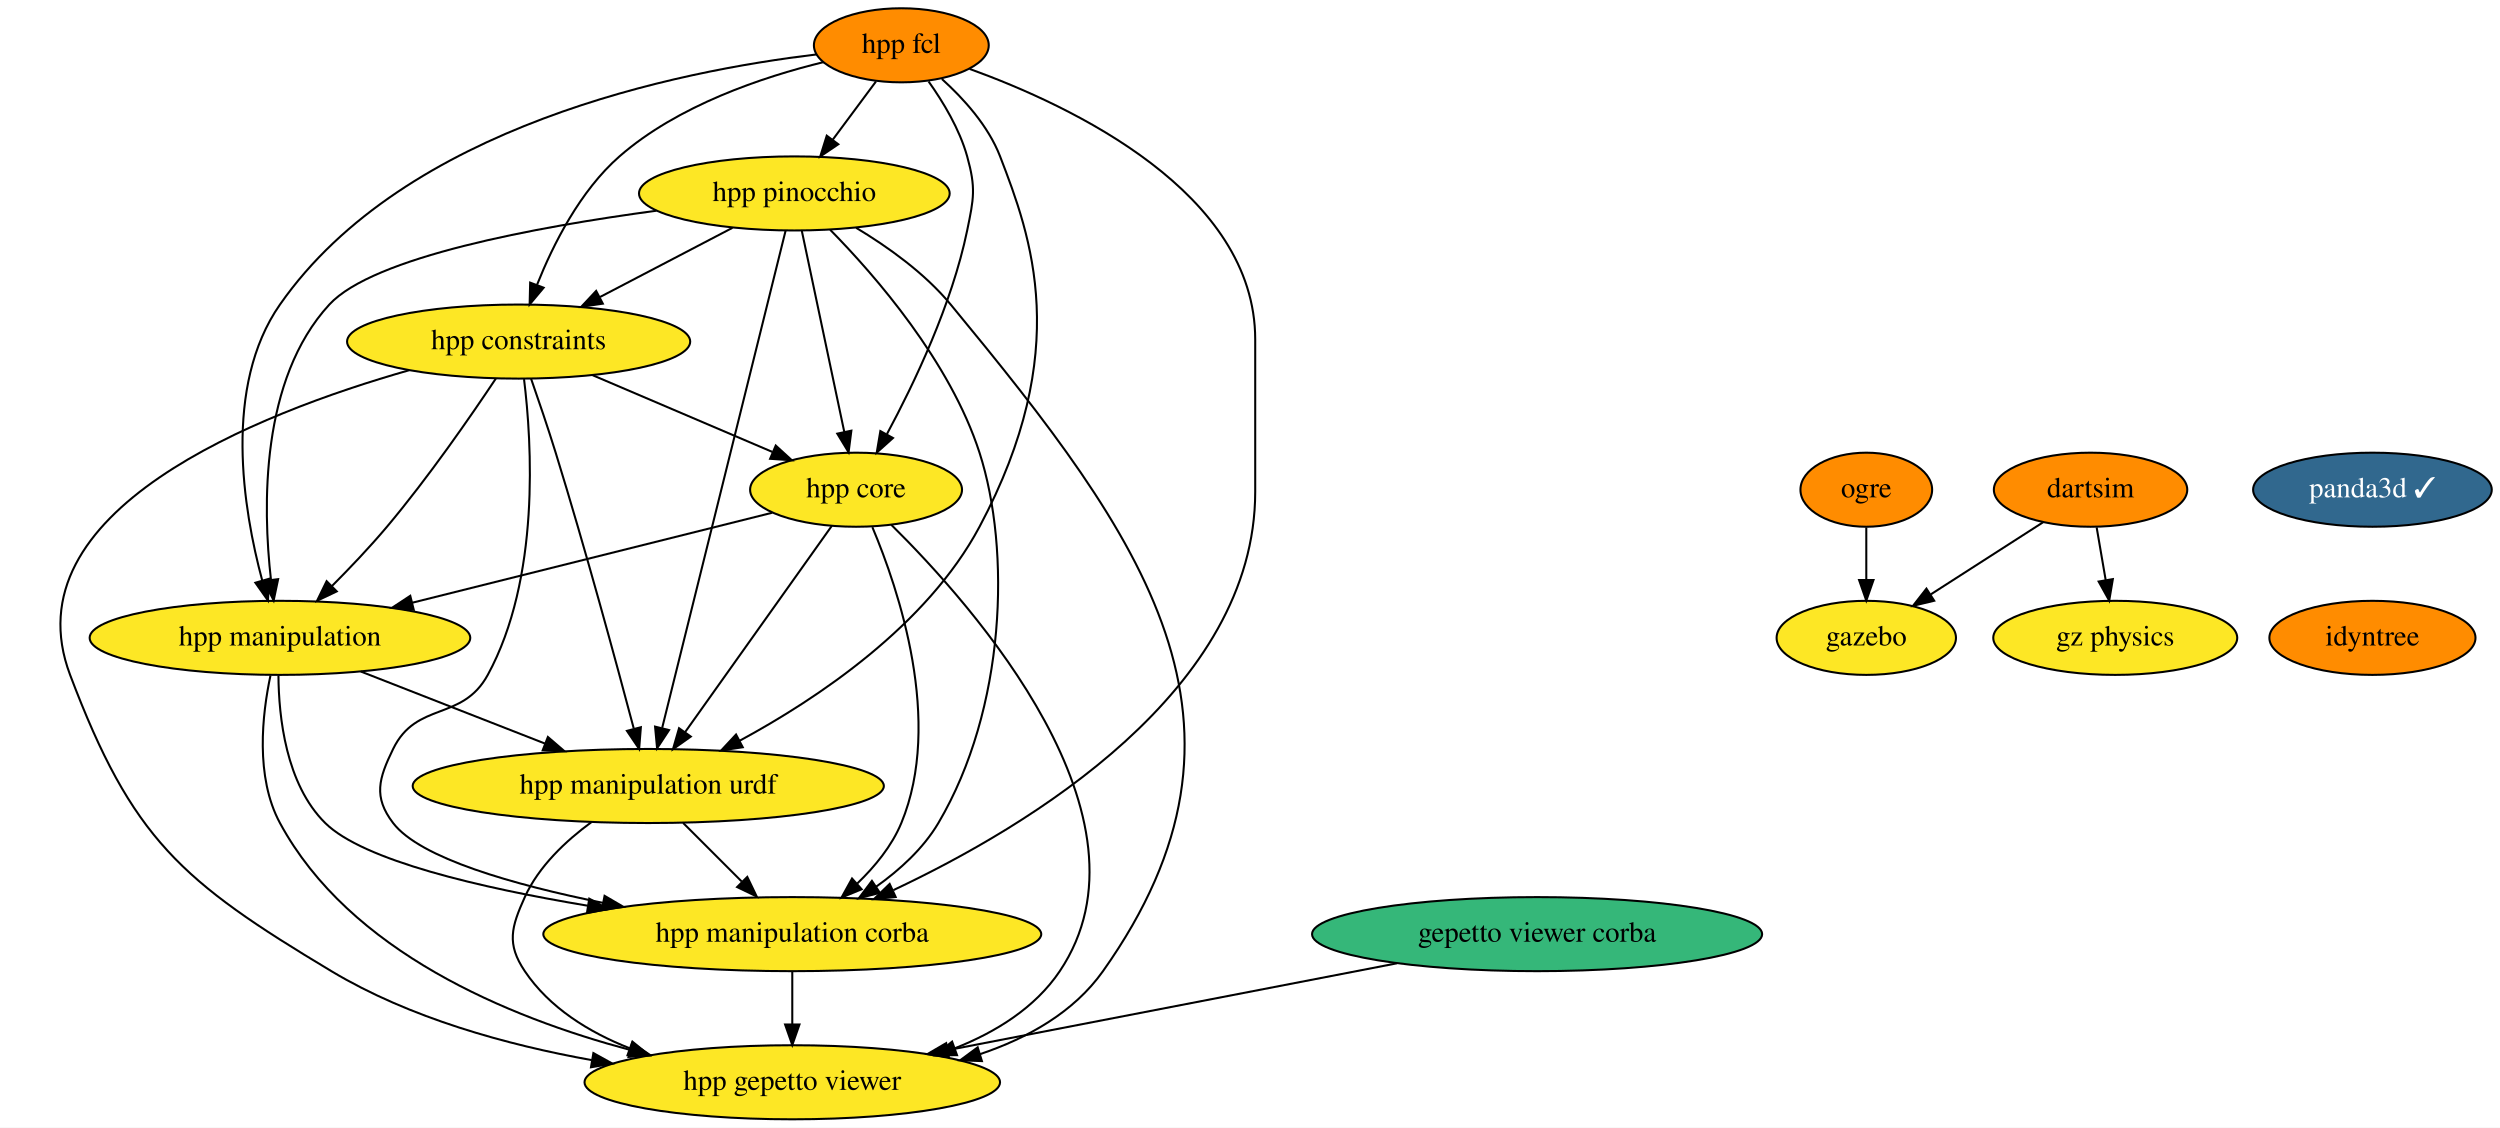
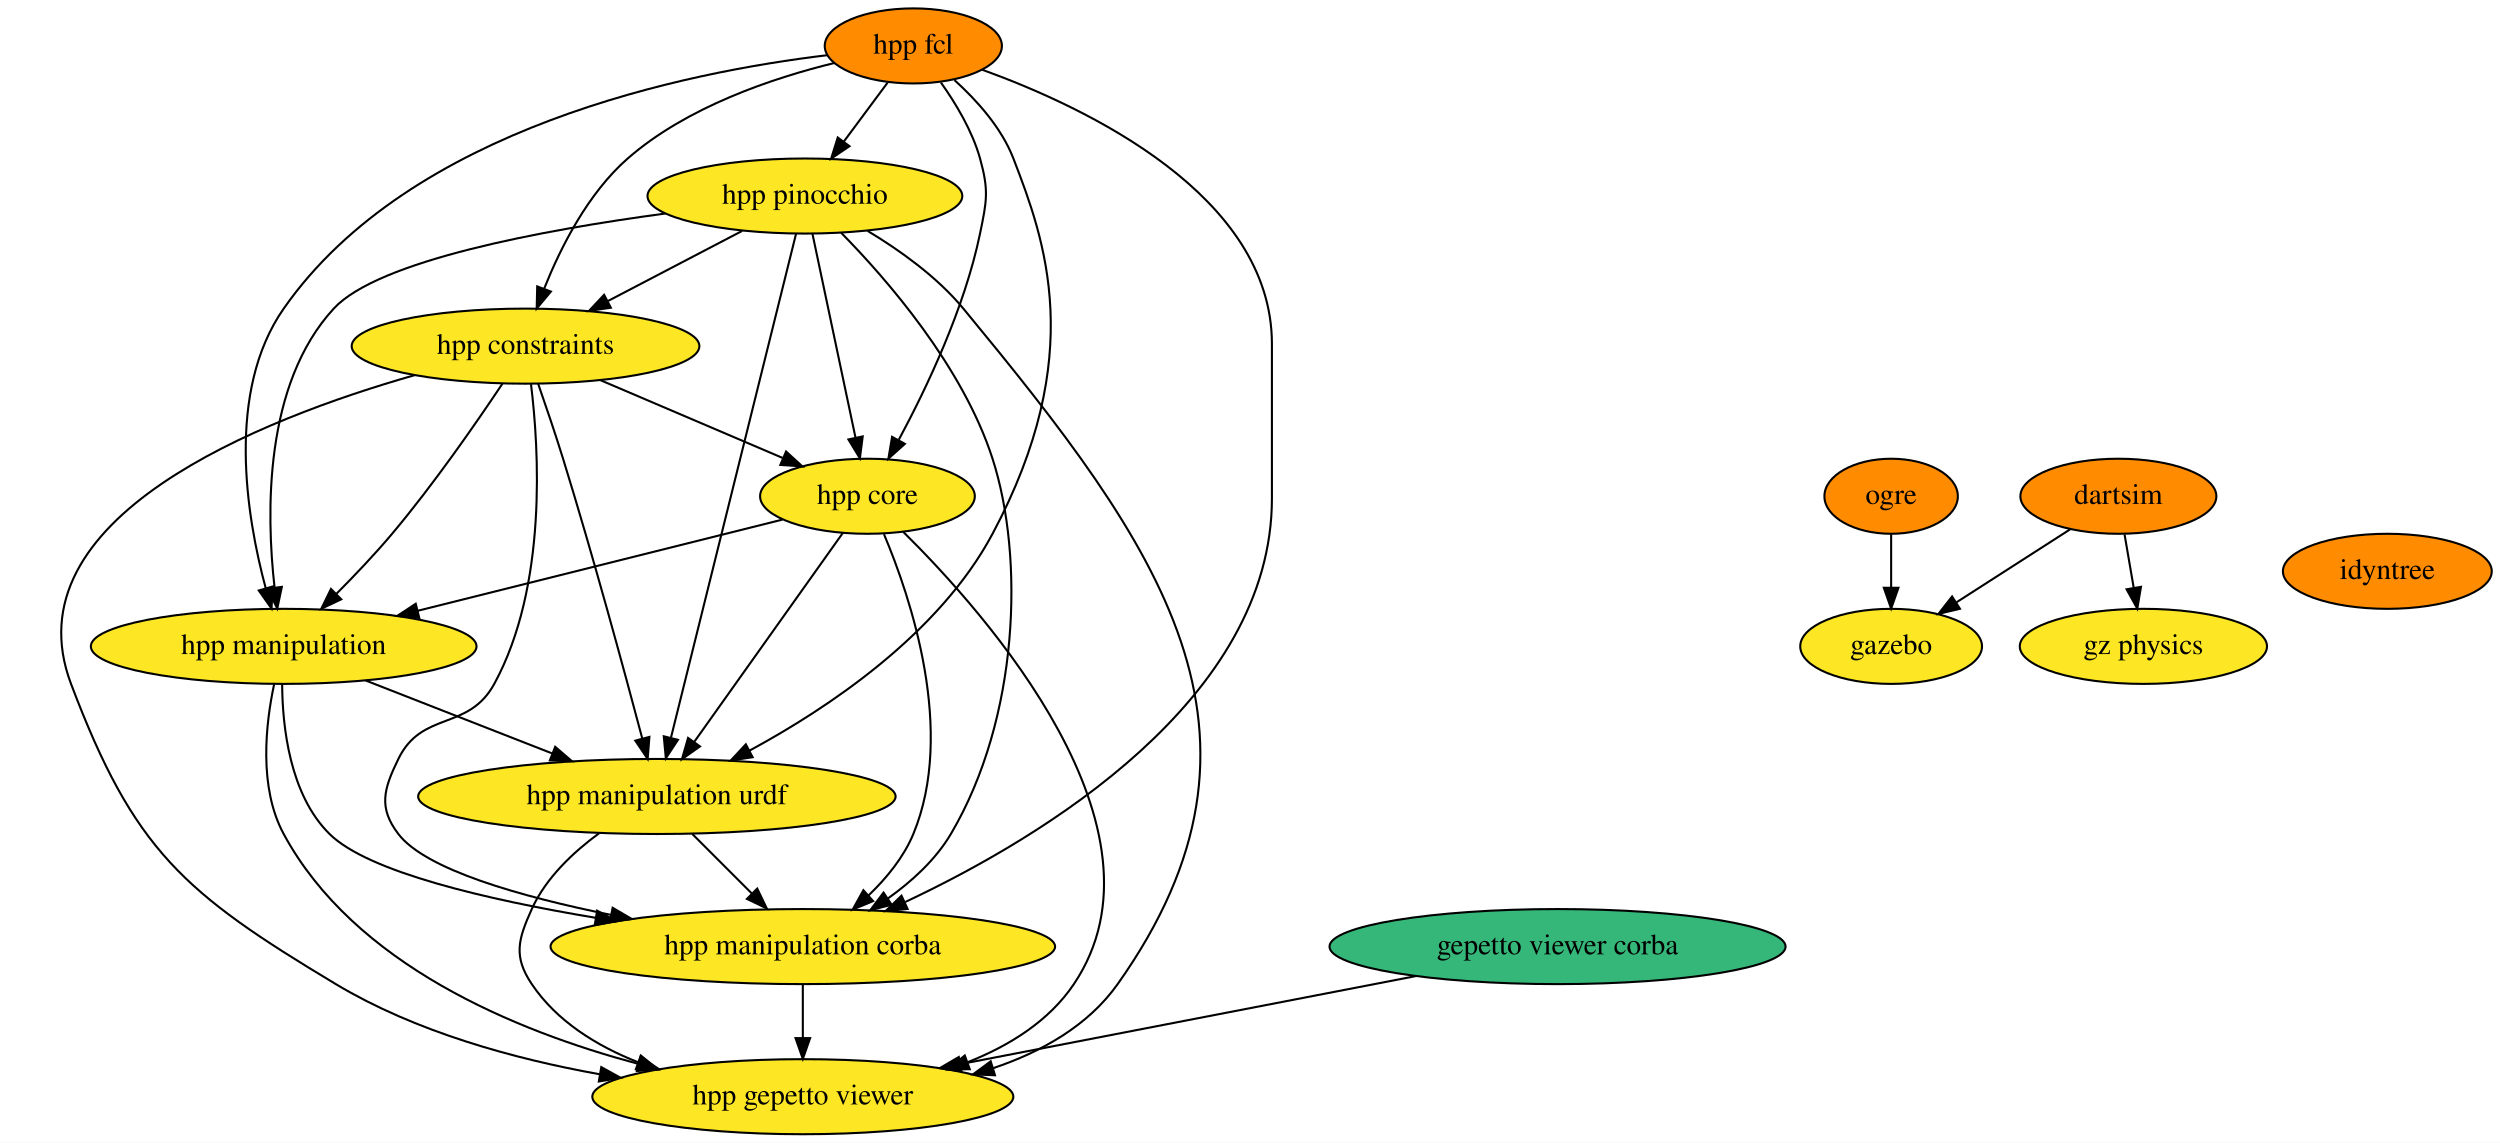
- <svg xmlns="http://www.w3.org/2000/svg" xmlns:xlink="http://www.w3.org/1999/xlink" width="1215pt" height="548pt" viewBox="0.00 0.00 1215.07 548.00">
+ <svg xmlns="http://www.w3.org/2000/svg" xmlns:xlink="http://www.w3.org/1999/xlink" width="1199pt" height="548pt" viewBox="0.00 0.00 1199.11 548.00">
  <g id="graph0" class="graph" transform="scale(1 1) rotate(0) translate(4 544)">
-     <polygon fill="white" stroke="none" points="-4,4 -4,-544 1211.07,-544 1211.07,4 -4,4" />
+     <polygon fill="white" stroke="none" points="-4,4 -4,-544 1195.11,-544 1195.11,4 -4,4" />
    <g id="node1" class="node">
      <g id="a_node1">
        <a xlink:href="https://github.com/conda-forge/hpp-fcl-feedstock" xlink:title="hpp fcl">
          <ellipse fill="#ff8c00" stroke="black" cx="434.07" cy="-522" rx="42.49" ry="18" />
          <text text-anchor="middle" x="434.07" y="-518.3" font-family="Times,serif" font-size="14.00">hpp fcl</text>
        </a>
      </g>
    </g>
    <g id="node2" class="node">
      <g id="a_node2">
        <a xlink:href="https://github.com/conda-forge/hpp-core-feedstock" xlink:title="hpp core">
          <ellipse fill="#fde725" stroke="black" cx="412.07" cy="-306" rx="51.5" ry="18" />
          <text text-anchor="middle" x="412.07" y="-302.3" font-family="Times,serif" font-size="14.00">hpp core</text>
        </a>
      </g>
    </g>
    <g id="edge1" class="edge">
      <path fill="none" stroke="black" d="M447.3,-504.44C454.38,-494.5 462.38,-481.25 466.07,-468 470.36,-452.59 469.31,-447.67 466.07,-432 458.63,-396.03 440.33,-357.68 427.09,-333.08" />
      <polygon fill="black" stroke="black" points="430.01,-331.13 422.12,-324.05 423.88,-334.5 430.01,-331.13" />
    </g>
    <g id="node3" class="node">
      <g id="a_node3">
        <a xlink:href="https://github.com/conda-forge/hpp-manipulation-urdf-feedstock" xlink:title="hpp manipulation urdf">
          <ellipse fill="#fde725" stroke="black" cx="311.07" cy="-162" rx="114.5" ry="18" />
          <text text-anchor="middle" x="311.07" y="-158.3" font-family="Times,serif" font-size="14.00">hpp manipulation urdf</text>
        </a>
      </g>
    </g>
    <g id="edge2" class="edge">
      <path fill="none" stroke="black" d="M453.78,-505.62C464.35,-496.08 476.35,-482.83 482.07,-468 497.07,-429.09 517.78,-373.71 472.07,-288 446.48,-240.02 393.59,-204.6 355.4,-183.95" />
      <polygon fill="black" stroke="black" points="357,-180.83 346.52,-179.27 353.74,-187.03 357,-180.83" />
    </g>
    <g id="node4" class="node">
      <g id="a_node4">
        <a xlink:href="https://github.com/conda-forge/hpp-manipulation-feedstock" xlink:title="hpp manipulation">
          <ellipse fill="#fde725" stroke="black" cx="132.07" cy="-234" rx="92.5" ry="18" />
          <text text-anchor="middle" x="132.07" y="-230.3" font-family="Times,serif" font-size="14.00">hpp manipulation</text>
        </a>
      </g>
    </g>
    <g id="edge3" class="edge">
      <path fill="none" stroke="black" d="M393.04,-517.58C325.6,-509.53 192.72,-482.89 132.07,-396 104.3,-356.22 114.18,-296.39 123.43,-261.97" />
      <polygon fill="black" stroke="black" points="126.85,-262.73 126.23,-252.15 120.12,-260.8 126.85,-262.73" />
    </g>
    <g id="node5" class="node">
      <g id="a_node5">
        <a xlink:href="https://github.com/conda-forge/hpp-constraints-feedstock" xlink:title="hpp constraints">
          <ellipse fill="#fde725" stroke="black" cx="248.07" cy="-378" rx="83.39" ry="18" />
          <text text-anchor="middle" x="248.07" y="-374.3" font-family="Times,serif" font-size="14.00">hpp constraints</text>
        </a>
      </g>
    </g>
    <g id="edge4" class="edge">
      <path fill="none" stroke="black" d="M396.36,-513.85C366.56,-506.58 325.39,-492.76 297.07,-468 277.96,-451.29 264.85,-425.24 257.03,-405.64" />
      <polygon fill="black" stroke="black" points="260.22,-404.18 253.42,-396.05 253.67,-406.65 260.22,-404.18" />
    </g>
    <g id="node6" class="node">
      <g id="a_node6">
        <a xlink:href="https://github.com/conda-forge/hpp-pinocchio-feedstock" xlink:title="hpp pinocchio">
          <ellipse fill="#fde725" stroke="black" cx="382.07" cy="-450" rx="75.5" ry="18" />
          <text text-anchor="middle" x="382.07" y="-446.3" font-family="Times,serif" font-size="14.00">hpp pinocchio</text>
        </a>
      </g>
    </g>
    <g id="edge5" class="edge">
      <path fill="none" stroke="black" d="M421.74,-504.41C415.49,-495.99 407.76,-485.58 400.79,-476.2" />
      <polygon fill="black" stroke="black" points="403.44,-473.9 394.66,-467.96 397.82,-478.07 403.44,-473.9" />
    </g>
    <g id="node7" class="node">
      <g id="a_node7">
        <a xlink:href="https://github.com/conda-forge/hpp-manipulation-corba-feedstock" xlink:title="hpp manipulation corba">
          <ellipse fill="#fde725" stroke="black" cx="381.07" cy="-90" rx="121" ry="18" />
          <text text-anchor="middle" x="381.07" y="-86.3" font-family="Times,serif" font-size="14.00">hpp manipulation corba</text>
        </a>
      </g>
    </g>
    <g id="edge6" class="edge">
      <path fill="none" stroke="black" d="M467.23,-510.53C517.21,-492.44 606.07,-450.25 606.07,-379 606.07,-379 606.07,-379 606.07,-305 606.07,-208.66 496.42,-142.54 430.21,-111.4" />
      <polygon fill="black" stroke="black" points="431.32,-108.05 420.78,-107.05 428.4,-114.41 431.32,-108.05" />
    </g>
    <g id="edge7" class="edge">
      <path fill="none" stroke="black" d="M400.28,-288.43C382.74,-263.77 349.62,-217.2 329.04,-188.27" />
      <polygon fill="black" stroke="black" points="331.74,-186.02 323.09,-179.9 326.03,-190.08 331.74,-186.02" />
    </g>
    <g id="edge8" class="edge">
      <path fill="none" stroke="black" d="M371.35,-294.82C325.45,-283.34 250.2,-264.53 196.34,-251.07" />
      <polygon fill="black" stroke="black" points="197.09,-247.65 186.54,-248.62 195.4,-254.44 197.09,-247.65" />
    </g>
    <g id="edge9" class="edge">
      <path fill="none" stroke="black" d="M419.99,-287.81C432.76,-257.54 454.47,-193.26 434.07,-144 429.45,-132.84 421.21,-122.81 412.59,-114.55" />
      <polygon fill="black" stroke="black" points="414.78,-111.82 404.99,-107.77 410.12,-117.04 414.78,-111.82" />
    </g>
    <g id="node8" class="node">
      <g id="a_node8">
        <a xlink:href="https://github.com/conda-forge/hpp-gepetto-viewer-feedstock" xlink:title="hpp gepetto viewer">
          <ellipse fill="#fde725" stroke="black" cx="381.07" cy="-18" rx="100.98" ry="18" />
          <text text-anchor="middle" x="381.07" y="-14.3" font-family="Times,serif" font-size="14.00">hpp gepetto viewer</text>
        </a>
      </g>
    </g>
    <g id="edge10" class="edge">
      <path fill="none" stroke="black" d="M429.15,-288.99C468.98,-249.68 560.97,-146.23 511.07,-72 499.09,-54.19 479.98,-42.36 460.05,-34.51" />
      <polygon fill="black" stroke="black" points="461.14,-31.18 450.54,-31.06 458.75,-37.76 461.14,-31.18" />
    </g>
    <g id="edge11" class="edge">
      <path fill="none" stroke="black" d="M328.01,-144.05C336.57,-135.5 347.11,-124.96 356.53,-115.54" />
      <polygon fill="black" stroke="black" points="359.2,-117.82 363.79,-108.28 354.25,-112.87 359.2,-117.82" />
    </g>
    <g id="edge12" class="edge">
      <path fill="none" stroke="black" d="M283.44,-144.43C271.08,-135.38 257.81,-122.95 251.07,-108 244.49,-93.41 242.14,-85.28 251.07,-72 263.04,-54.19 282.16,-42.36 302.09,-34.51" />
      <polygon fill="black" stroke="black" points="303.38,-37.76 311.59,-31.06 301,-31.18 303.38,-37.76" />
    </g>
    <g id="edge13" class="edge">
      <path fill="none" stroke="black" d="M171.35,-217.64C197.7,-207.33 232.64,-193.67 260.99,-182.58" />
      <polygon fill="black" stroke="black" points="262.29,-185.83 270.32,-178.93 259.74,-179.32 262.29,-185.83" />
    </g>
    <g id="edge14" class="edge">
      <path fill="none" stroke="black" d="M131.33,-215.7C131.47,-195.63 134.92,-162.9 154.07,-144 172.53,-125.77 229.46,-112.51 281.68,-103.81" />
      <polygon fill="black" stroke="black" points="282.4,-107.24 291.71,-102.18 281.28,-100.33 282.4,-107.24" />
    </g>
    <g id="edge15" class="edge">
      <path fill="none" stroke="black" d="M127.47,-215.76C123.45,-196.92 119.94,-166.43 132.07,-144 165.84,-81.52 242.78,-49.6 302.26,-33.72" />
      <polygon fill="black" stroke="black" points="303.21,-37.1 312.03,-31.22 301.47,-30.31 303.21,-37.1" />
    </g>
    <g id="edge16" class="edge">
      <path fill="none" stroke="black" d="M284.06,-361.64C309.84,-350.63 344.59,-335.8 371.38,-324.37" />
      <polygon fill="black" stroke="black" points="373.03,-327.47 380.86,-320.32 370.29,-321.03 373.03,-327.47" />
    </g>
    <g id="edge17" class="edge">
      <path fill="none" stroke="black" d="M254.14,-359.89C257.75,-349.55 262.33,-336.07 266.07,-324 280.55,-277.17 295.51,-222.05 304.02,-189.96" />
      <polygon fill="black" stroke="black" points="307.48,-190.57 306.64,-180.01 300.71,-188.79 307.48,-190.57" />
    </g>
    <g id="edge18" class="edge">
      <path fill="none" stroke="black" d="M237,-360.03C224.78,-341.69 204.17,-311.88 184.07,-288 175.77,-278.14 166.02,-267.89 157.22,-259.07" />
      <polygon fill="black" stroke="black" points="159.67,-256.58 150.1,-252.03 154.75,-261.55 159.67,-256.58" />
    </g>
    <g id="edge19" class="edge">
      <path fill="none" stroke="black" d="M250.69,-359.75C254.51,-328.82 258.63,-262.81 233.07,-216 220.63,-193.21 198.44,-203.34 187.07,-180 180.06,-165.62 177.36,-156.72 187.07,-144 200.12,-126.91 245.53,-113.99 289.13,-105.19" />
      <polygon fill="black" stroke="black" points="289.84,-108.62 298.98,-103.27 288.5,-101.75 289.84,-108.62" />
    </g>
    <g id="edge20" class="edge">
      <path fill="none" stroke="black" d="M194.84,-364.07C121.07,-343.03 0,-295.55 30.07,-216 60.24,-136.18 83.88,-115.89 157.07,-72 195.14,-49.17 242.35,-36.17 283.6,-28.77" />
      <polygon fill="black" stroke="black" points="284.4,-32.19 293.67,-27.06 283.23,-25.29 284.4,-32.19" />
    </g>
    <g id="edge21" class="edge">
      <path fill="none" stroke="black" d="M385.69,-431.87C390.82,-407.56 400.28,-362.82 406.36,-334.01" />
      <polygon fill="black" stroke="black" points="409.79,-334.7 408.44,-324.19 402.94,-333.25 409.79,-334.7" />
    </g>
    <g id="edge22" class="edge">
      <path fill="none" stroke="black" d="M377.84,-431.97C365.98,-384.19 332.32,-248.62 317.84,-190.27" />
      <polygon fill="black" stroke="black" points="321.17,-189.17 315.36,-180.31 314.38,-190.86 321.17,-189.17" />
    </g>
    <g id="edge23" class="edge">
      <path fill="none" stroke="black" d="M315.02,-441.6C256.37,-433.7 177.33,-419.09 156.07,-396 122.58,-359.64 123.65,-297.81 127.69,-262.29" />
      <polygon fill="black" stroke="black" points="131.18,-262.53 129,-252.16 124.24,-261.63 131.18,-262.53" />
    </g>
    <g id="edge24" class="edge">
      <path fill="none" stroke="black" d="M352,-433.29C332.99,-423.36 308.22,-410.42 287.63,-399.67" />
      <polygon fill="black" stroke="black" points="288.99,-396.43 278.5,-394.9 285.75,-402.63 288.99,-396.43" />
    </g>
    <g id="edge25" class="edge">
      <path fill="none" stroke="black" d="M399.46,-432.37C421.34,-410.12 457.78,-368.28 472.07,-324 487.35,-276.62 484.92,-199.59 452.07,-144 444.76,-131.64 433.35,-121.25 421.79,-113.03" />
      <polygon fill="black" stroke="black" points="423.66,-110.07 413.4,-107.43 419.78,-115.9 423.66,-110.07" />
    </g>
    <g id="edge26" class="edge">
      <path fill="none" stroke="black" d="M412.09,-433.3C427.44,-424.09 445.47,-411.26 458.07,-396 552.09,-282.08 617.48,-192.51 532.07,-72 517.88,-51.98 495.5,-39.46 472.28,-31.66" />
      <polygon fill="black" stroke="black" points="473.24,-28.29 462.65,-28.69 471.18,-34.98 473.24,-28.29" />
    </g>
    <g id="edge27" class="edge">
      <path fill="none" stroke="black" d="M381.07,-71.7C381.07,-63.98 381.07,-54.71 381.07,-46.11" />
      <polygon fill="black" stroke="black" points="384.57,-46.1 381.07,-36.1 377.57,-46.1 384.57,-46.1" />
    </g>
    <g id="node9" class="node">
      <g id="a_node9">
        <a xlink:href="https://github.com/conda-forge/ogre-feedstock" xlink:title="ogre">
          <ellipse fill="#ff8c00" stroke="black" cx="903.07" cy="-306" rx="32" ry="18" />
          <text text-anchor="middle" x="903.07" y="-302.3" font-family="Times,serif" font-size="14.00">ogre</text>
        </a>
      </g>
    </g>
    <g id="node10" class="node">
      <g id="a_node10">
        <a xlink:href="https://github.com/conda-forge/gazebo-feedstock" xlink:title="gazebo">
          <ellipse fill="#fde725" stroke="black" cx="903.07" cy="-234" rx="43.59" ry="18" />
          <text text-anchor="middle" x="903.07" y="-230.3" font-family="Times,serif" font-size="14.00">gazebo</text>
        </a>
      </g>
    </g>
    <g id="edge28" class="edge">
      <path fill="none" stroke="black" d="M903.07,-287.7C903.07,-279.98 903.07,-270.71 903.07,-262.11" />
      <polygon fill="black" stroke="black" points="906.57,-262.1 903.07,-252.1 899.57,-262.1 906.57,-262.1" />
    </g>
    <g id="node11" class="node">
      <g id="a_node11">
        <a xlink:href="https://github.com/conda-forge/dartsim-feedstock" xlink:title="dartsim">
          <ellipse fill="#ff8c00" stroke="black" cx="1012.07" cy="-306" rx="47" ry="18" />
          <text text-anchor="middle" x="1012.07" y="-302.3" font-family="Times,serif" font-size="14.00">dartsim</text>
        </a>
      </g>
    </g>
    <g id="edge29" class="edge">
      <path fill="none" stroke="black" d="M988.95,-290.15C973.09,-279.97 951.86,-266.33 934.47,-255.17" />
      <polygon fill="black" stroke="black" points="936.08,-252.04 925.78,-249.58 932.3,-257.93 936.08,-252.04" />
    </g>
    <g id="node12" class="node">
      <g id="a_node12">
        <a xlink:href="https://github.com/conda-forge/gz-physics-feedstock" xlink:title="gz physics">
          <ellipse fill="#fde725" stroke="black" cx="1024.07" cy="-234" rx="59.29" ry="18" />
          <text text-anchor="middle" x="1024.07" y="-230.3" font-family="Times,serif" font-size="14.00">gz physics</text>
        </a>
      </g>
    </g>
    <g id="edge30" class="edge">
      <path fill="none" stroke="black" d="M1015.03,-287.7C1016.36,-279.98 1017.95,-270.71 1019.42,-262.11" />
      <polygon fill="black" stroke="black" points="1022.9,-262.55 1021.14,-252.1 1016,-261.37 1022.9,-262.55" />
    </g>
    <g id="node13" class="node">
      <g id="a_node13">
        <a xlink:href="https://github.com/conda-forge/gepetto-viewer-corba-feedstock" xlink:title="gepetto viewer corba">
          <ellipse fill="#35b779" stroke="black" cx="743.07" cy="-90" rx="109.38" ry="18" />
          <text text-anchor="middle" x="743.07" y="-86.3" font-family="Times,serif" font-size="14.00">gepetto viewer corba</text>
        </a>
      </g>
    </g>
    <g id="edge31" class="edge">
      <path fill="none" stroke="black" d="M674.98,-75.83C612.86,-63.82 521.21,-46.1 456.81,-33.65" />
      <polygon fill="black" stroke="black" points="457.2,-30.16 446.72,-31.69 455.87,-37.03 457.2,-30.16" />
    </g>
    <g id="node14" class="node">
      <g id="a_node14">
-         <a xlink:href="https://github.com/conda-forge/panda3d-feedstock/pull/24" xlink:title="panda3d ✓">
-           <ellipse fill="#31688e" stroke="black" cx="1149.07" cy="-306" rx="58" ry="18" />
-           <text text-anchor="middle" x="1149.07" y="-302.3" font-family="Times,serif" font-size="14.00" fill="white">panda3d ✓</text>
-         </a>
-       </g>
-     </g>
-     <g id="node15" class="node">
-       <g id="a_node15">
        <a xlink:href="https://github.com/conda-forge/idyntree-feedstock" xlink:title="idyntree">
-           <ellipse fill="#ff8c00" stroke="black" cx="1149.07" cy="-234" rx="50.09" ry="18" />
-           <text text-anchor="middle" x="1149.07" y="-230.3" font-family="Times,serif" font-size="14.00">idyntree</text>
+           <ellipse fill="#ff8c00" stroke="black" cx="1141.07" cy="-270" rx="50.09" ry="18" />
+           <text text-anchor="middle" x="1141.07" y="-266.3" font-family="Times,serif" font-size="14.00">idyntree</text>
        </a>
      </g>
    </g>
  </g>
</svg>
